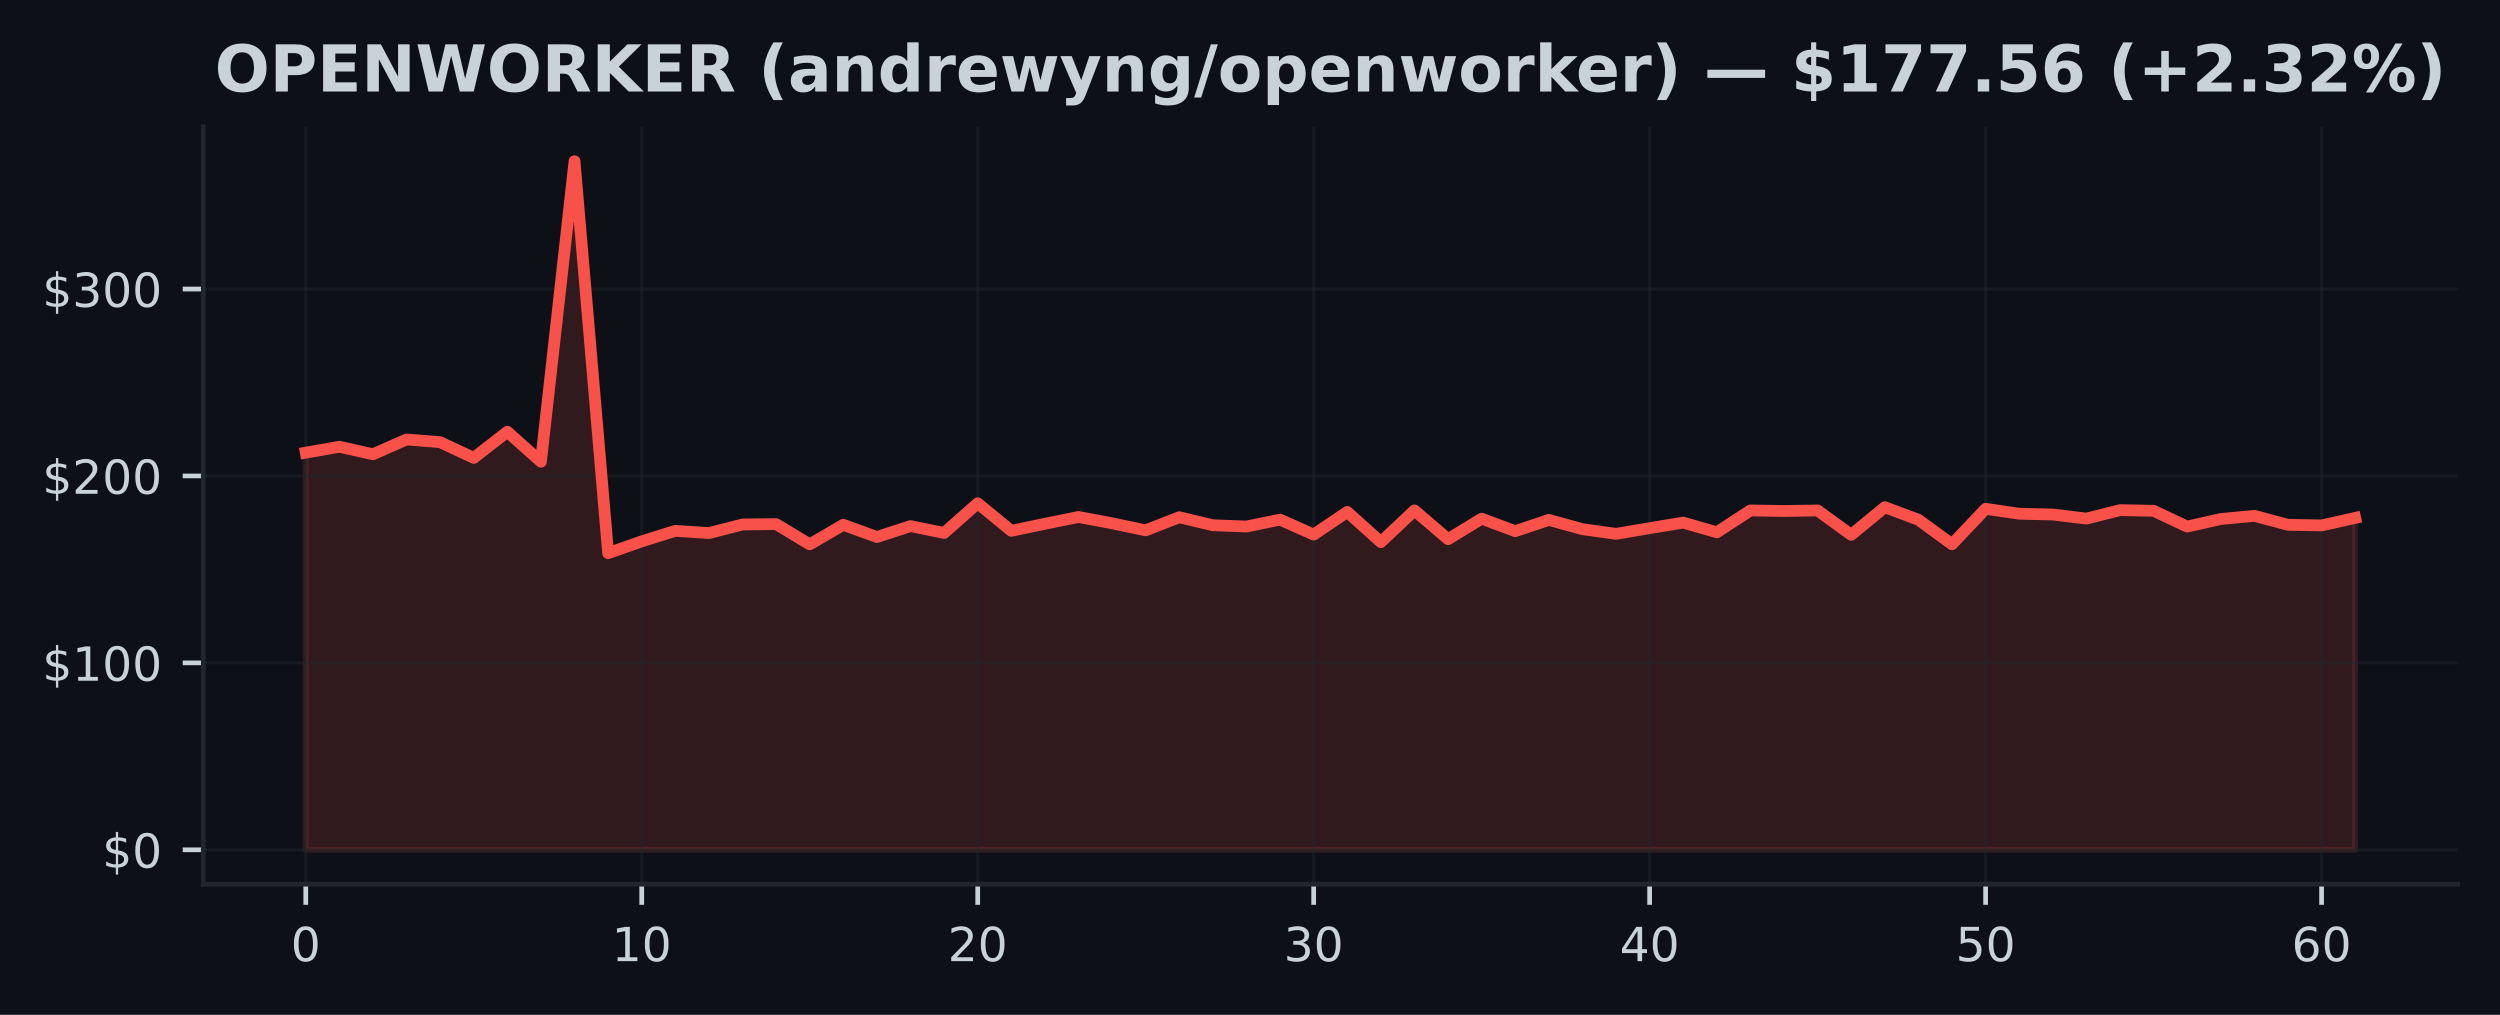
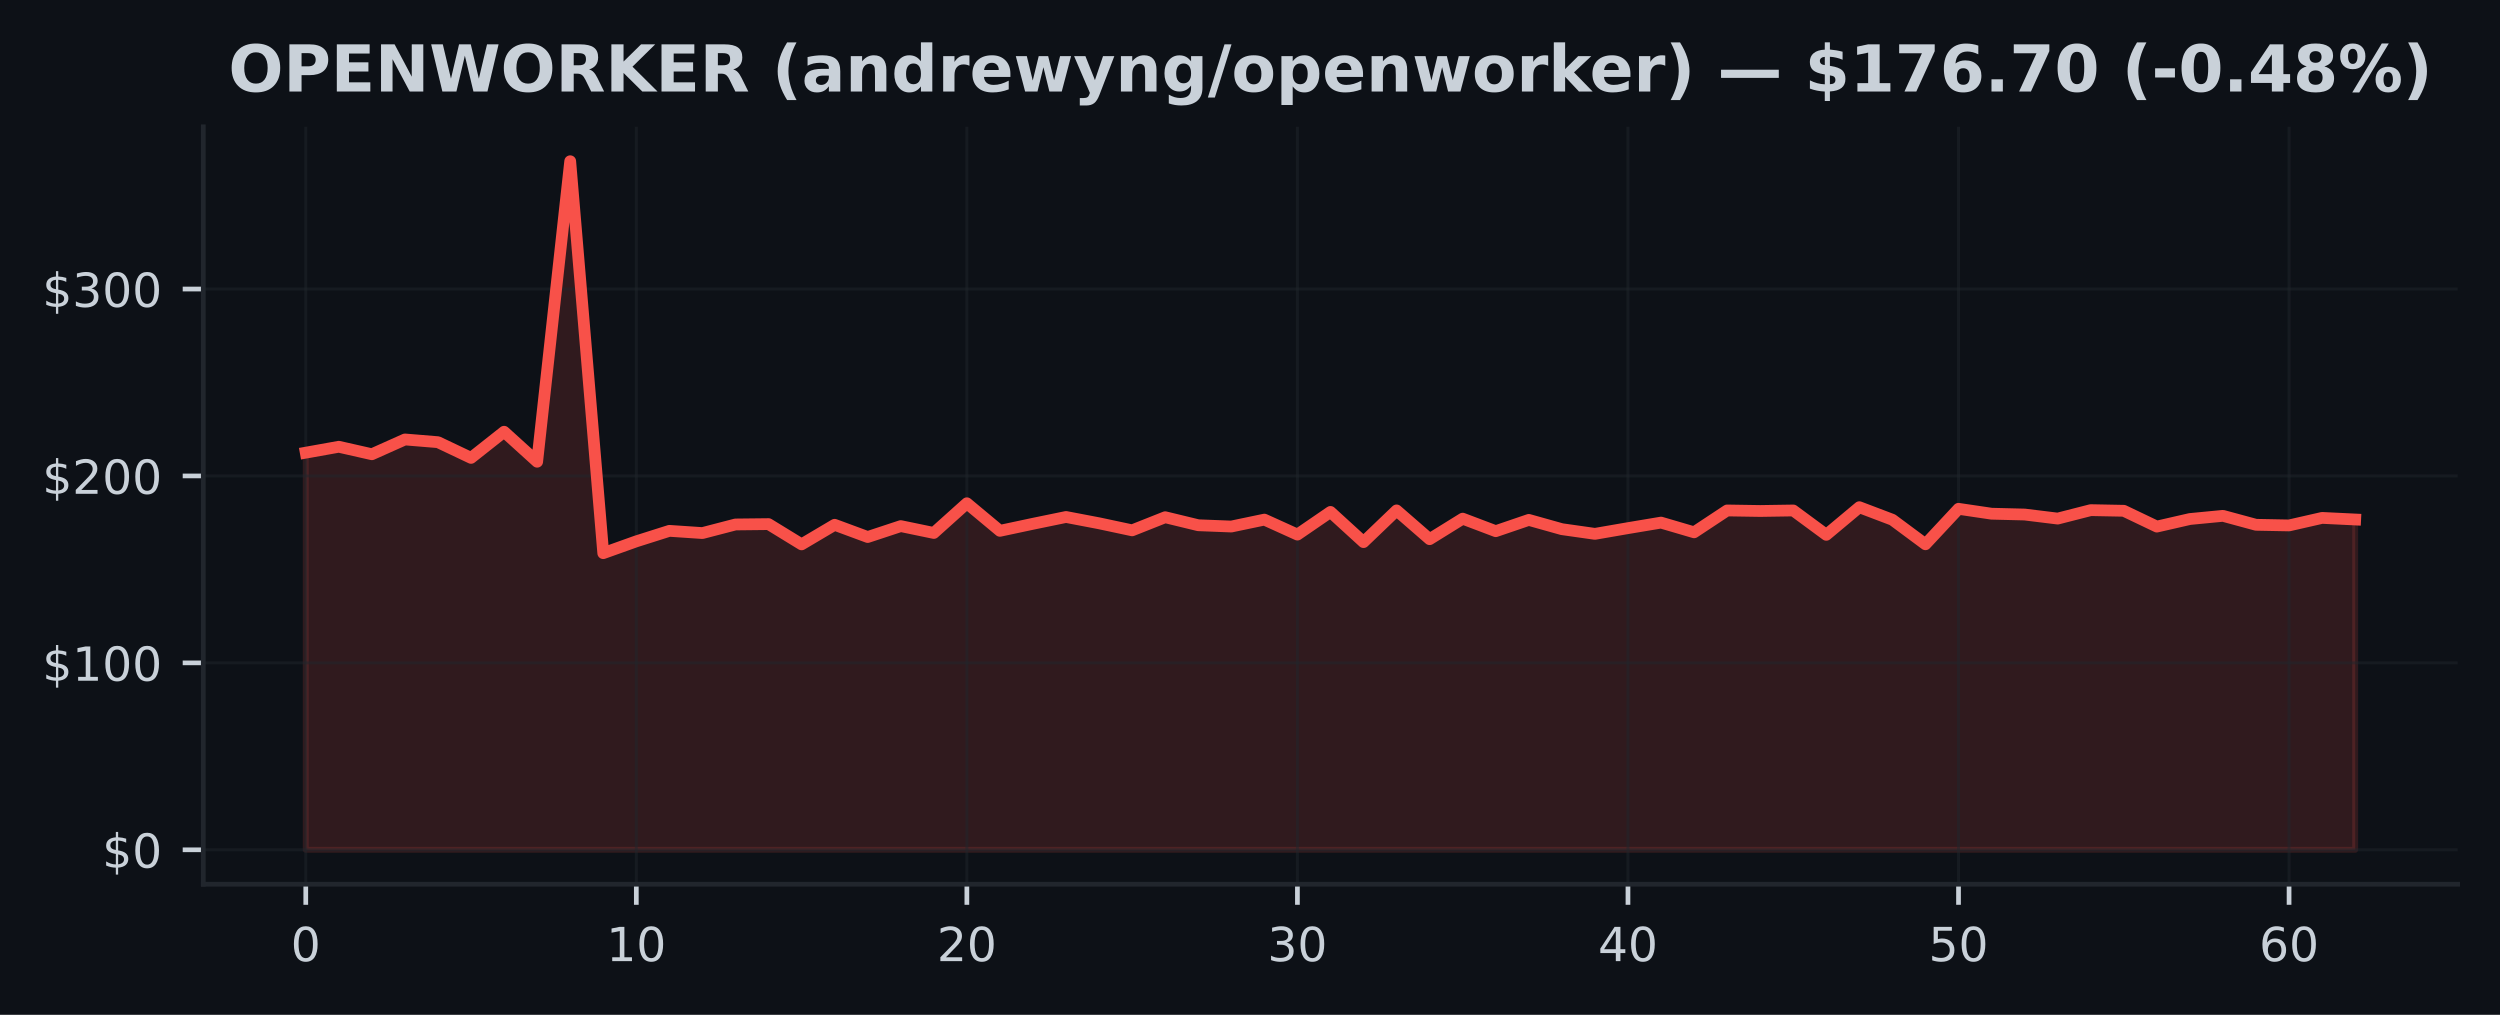
<svg xmlns="http://www.w3.org/2000/svg" xmlns:xlink="http://www.w3.org/1999/xlink" width="425pt" height="172.518pt" viewBox="0 0 425 172.518" version="1.1">
  <defs>
    <style type="text/css">*{stroke-linejoin: round; stroke-linecap: butt}</style>
  </defs>
  <g id="figure_1">
    <g id="patch_1">
      <path d="M 0 172.518  L 425 172.518  L 425 0  L 0 0  z " style="fill: #0d1117" />
    </g>
    <g id="axes_1">
      <g id="patch_2">
        <path d="M 34.56 150.318  L 417.8 150.318  L 417.8 21.558  L 34.56 21.558  z " style="fill: #0d1117" />
      </g>
      <g id="FillBetweenPolyCollection_1">
        <defs>
-           <path id="mf7aa01cf25" d="M 51.98 -28.053  L 51.98 -95.563  L 57.691 -96.571  L 63.403 -95.296  L 69.114 -97.81  L 74.826 -97.346  L 80.537 -94.677  L 86.249 -99.119  L 91.96 -94.025  L 97.672 -145.107  L 103.383 -78.48  L 109.095 -80.491  L 114.806 -82.274  L 120.518 -81.896  L 126.229 -83.358  L 131.941 -83.421  L 137.652 -79.977  L 143.364 -83.304  L 149.075 -81.226  L 154.787 -83.081  L 160.498 -81.915  L 166.21 -86.961  L 171.921 -82.277  L 177.632 -83.475  L 183.344 -84.632  L 189.055 -83.558  L 194.767 -82.36  L 200.478 -84.591  L 206.19 -83.228  L 211.901 -83.008  L 217.613 -84.184  L 223.324 -81.639  L 229.036 -85.49  L 234.747 -80.361  L 240.459 -85.747  L 246.17 -80.86  L 251.882 -84.346  L 257.593 -82.217  L 263.305 -84.136  L 269.016 -82.56  L 274.728 -81.763  L 280.439 -82.735  L 286.15 -83.676  L 291.862 -82.026  L 297.573 -85.741  L 303.285 -85.649  L 308.996 -85.738  L 314.708 -81.597  L 320.419 -86.294  L 326.131 -84.162  L 331.842 -79.993  L 337.554 -86.021  L 343.265 -85.188  L 348.977 -85.048  L 354.688 -84.359  L 360.4 -85.795  L 366.111 -85.684  L 371.823 -82.999  L 377.534 -84.286  L 383.246 -84.826  L 388.957 -83.304  L 394.669 -83.196  L 400.38 -84.476  L 400.38 -28.053  L 400.38 -28.053  L 394.669 -28.053  L 388.957 -28.053  L 383.246 -28.053  L 377.534 -28.053  L 371.823 -28.053  L 366.111 -28.053  L 360.4 -28.053  L 354.688 -28.053  L 348.977 -28.053  L 343.265 -28.053  L 337.554 -28.053  L 331.842 -28.053  L 326.131 -28.053  L 320.419 -28.053  L 314.708 -28.053  L 308.996 -28.053  L 303.285 -28.053  L 297.573 -28.053  L 291.862 -28.053  L 286.15 -28.053  L 280.439 -28.053  L 274.728 -28.053  L 269.016 -28.053  L 263.305 -28.053  L 257.593 -28.053  L 251.882 -28.053  L 246.17 -28.053  L 240.459 -28.053  L 234.747 -28.053  L 229.036 -28.053  L 223.324 -28.053  L 217.613 -28.053  L 211.901 -28.053  L 206.19 -28.053  L 200.478 -28.053  L 194.767 -28.053  L 189.055 -28.053  L 183.344 -28.053  L 177.632 -28.053  L 171.921 -28.053  L 166.21 -28.053  L 160.498 -28.053  L 154.787 -28.053  L 149.075 -28.053  L 143.364 -28.053  L 137.652 -28.053  L 131.941 -28.053  L 126.229 -28.053  L 120.518 -28.053  L 114.806 -28.053  L 109.095 -28.053  L 103.383 -28.053  L 97.672 -28.053  L 91.96 -28.053  L 86.249 -28.053  L 80.537 -28.053  L 74.826 -28.053  L 69.114 -28.053  L 63.403 -28.053  L 57.691 -28.053  L 51.98 -28.053  z " style="stroke: #f85149; stroke-opacity: 0.15" />
+           <path id="m4058011970" d="M 51.98 -28.053  L 51.98 -95.563  L 57.599 -96.571  L 63.219 -95.296  L 68.838 -97.81  L 74.457 -97.346  L 80.077 -94.677  L 85.696 -99.119  L 91.315 -94.025  L 96.935 -145.107  L 102.554 -78.48  L 108.174 -80.491  L 113.793 -82.274  L 119.412 -81.896  L 125.032 -83.358  L 130.651 -83.421  L 136.27 -79.977  L 141.89 -83.304  L 147.509 -81.226  L 153.128 -83.081  L 158.748 -81.915  L 164.367 -86.961  L 169.986 -82.277  L 175.606 -83.475  L 181.225 -84.632  L 186.845 -83.558  L 192.464 -82.36  L 198.083 -84.591  L 203.703 -83.228  L 209.322 -83.008  L 214.941 -84.184  L 220.561 -81.639  L 226.18 -85.49  L 231.799 -80.361  L 237.419 -85.747  L 243.038 -80.86  L 248.657 -84.346  L 254.277 -82.217  L 259.896 -84.136  L 265.515 -82.56  L 271.135 -81.763  L 276.754 -82.735  L 282.374 -83.676  L 287.993 -82.026  L 293.612 -85.741  L 299.232 -85.649  L 304.851 -85.738  L 310.47 -81.597  L 316.09 -86.294  L 321.709 -84.162  L 327.328 -79.993  L 332.948 -86.021  L 338.567 -85.188  L 344.186 -85.048  L 349.806 -84.359  L 355.425 -85.795  L 361.045 -85.684  L 366.664 -82.999  L 372.283 -84.286  L 377.903 -84.826  L 383.522 -83.304  L 389.141 -83.196  L 394.761 -84.476  L 400.38 -84.203  L 400.38 -28.053  L 400.38 -28.053  L 394.761 -28.053  L 389.141 -28.053  L 383.522 -28.053  L 377.903 -28.053  L 372.283 -28.053  L 366.664 -28.053  L 361.045 -28.053  L 355.425 -28.053  L 349.806 -28.053  L 344.186 -28.053  L 338.567 -28.053  L 332.948 -28.053  L 327.328 -28.053  L 321.709 -28.053  L 316.09 -28.053  L 310.47 -28.053  L 304.851 -28.053  L 299.232 -28.053  L 293.612 -28.053  L 287.993 -28.053  L 282.374 -28.053  L 276.754 -28.053  L 271.135 -28.053  L 265.515 -28.053  L 259.896 -28.053  L 254.277 -28.053  L 248.657 -28.053  L 243.038 -28.053  L 237.419 -28.053  L 231.799 -28.053  L 226.18 -28.053  L 220.561 -28.053  L 214.941 -28.053  L 209.322 -28.053  L 203.703 -28.053  L 198.083 -28.053  L 192.464 -28.053  L 186.845 -28.053  L 181.225 -28.053  L 175.606 -28.053  L 169.986 -28.053  L 164.367 -28.053  L 158.748 -28.053  L 153.128 -28.053  L 147.509 -28.053  L 141.89 -28.053  L 136.27 -28.053  L 130.651 -28.053  L 125.032 -28.053  L 119.412 -28.053  L 113.793 -28.053  L 108.174 -28.053  L 102.554 -28.053  L 96.935 -28.053  L 91.315 -28.053  L 85.696 -28.053  L 80.077 -28.053  L 74.457 -28.053  L 68.838 -28.053  L 63.219 -28.053  L 57.599 -28.053  L 51.98 -28.053  z " style="stroke: #f85149; stroke-opacity: 0.15" />
        </defs>
-         <g clip-path="url(#p6cc4add411)">
-           <use xlink:href="#mf7aa01cf25" x="0" y="172.518" style="fill: #f85149; fill-opacity: 0.15; stroke: #f85149; stroke-opacity: 0.15" />
+         <g clip-path="url(#pacb3026c48)">
+           <use xlink:href="#m4058011970" x="0" y="172.518" style="fill: #f85149; fill-opacity: 0.15; stroke: #f85149; stroke-opacity: 0.15" />
        </g>
      </g>
      <g id="matplotlib.axis_1">
        <g id="xtick_1">
          <g id="line2d_1">
-             <path d="M 51.98 150.318  L 51.98 21.558  " clip-path="url(#p6cc4add411)" style="fill: none; stroke: #21262d; stroke-opacity: 0.5; stroke-width: 0.5; stroke-linecap: square" />
+             <path d="M 51.98 150.318  L 51.98 21.558  " clip-path="url(#pacb3026c48)" style="fill: none; stroke: #21262d; stroke-opacity: 0.5; stroke-width: 0.5; stroke-linecap: square" />
          </g>
          <g id="line2d_2">
            <defs>
-               <path id="mf30ebdc61f" d="M 0 0  L 0 3.5  " style="stroke: #c9d1d9; stroke-width: 0.8" />
+               <path id="m61d3092031" d="M 0 0  L 0 3.5  " style="stroke: #c9d1d9; stroke-width: 0.8" />
            </defs>
            <g>
-               <use xlink:href="#mf30ebdc61f" x="51.98" y="150.318" style="fill: #c9d1d9; stroke: #c9d1d9; stroke-width: 0.8" />
+               <use xlink:href="#m61d3092031" x="51.98" y="150.318" style="fill: #c9d1d9; stroke: #c9d1d9; stroke-width: 0.8" />
            </g>
          </g>
          <g id="text_1">
            <g style="fill: #c9d1d9" transform="translate(49.435 163.3964) scale(0.08 -0.08)">
              <defs>
                <path id="DejaVuSans-13" d="M 2034 4250  Q 1547 4250 1301 3770  Q 1056 3291 1056 2328  Q 1056 1369 1301 889  Q 1547 409 2034 409  Q 2525 409 2770 889  Q 3016 1369 3016 2328  Q 3016 3291 2770 3770  Q 2525 4250 2034 4250  z M 2034 4750  Q 2819 4750 3233 4129  Q 3647 3509 3647 2328  Q 3647 1150 3233 529  Q 2819 -91 2034 -91  Q 1250 -91 836 529  Q 422 1150 422 2328  Q 422 3509 836 4129  Q 1250 4750 2034 4750  z " transform="scale(0.015625)" />
              </defs>
              <use xlink:href="#DejaVuSans-13" />
            </g>
          </g>
        </g>
        <g id="xtick_2">
          <g id="line2d_3">
-             <path d="M 109.095 150.318  L 109.095 21.558  " clip-path="url(#p6cc4add411)" style="fill: none; stroke: #21262d; stroke-opacity: 0.5; stroke-width: 0.5; stroke-linecap: square" />
+             <path d="M 108.174 150.318  L 108.174 21.558  " clip-path="url(#pacb3026c48)" style="fill: none; stroke: #21262d; stroke-opacity: 0.5; stroke-width: 0.5; stroke-linecap: square" />
          </g>
          <g id="line2d_4">
            <g>
-               <use xlink:href="#mf30ebdc61f" x="109.095" y="150.318" style="fill: #c9d1d9; stroke: #c9d1d9; stroke-width: 0.8" />
+               <use xlink:href="#m61d3092031" x="108.174" y="150.318" style="fill: #c9d1d9; stroke: #c9d1d9; stroke-width: 0.8" />
            </g>
          </g>
          <g id="text_2">
-             <g style="fill: #c9d1d9" transform="translate(104.0048 163.3964) scale(0.08 -0.08)">
+             <g style="fill: #c9d1d9" transform="translate(103.0835 163.3964) scale(0.08 -0.08)">
              <defs>
                <path id="DejaVuSans-14" d="M 794 531  L 1825 531  L 1825 4091  L 703 3866  L 703 4441  L 1819 4666  L 2450 4666  L 2450 531  L 3481 531  L 3481 0  L 794 0  L 794 531  z " transform="scale(0.015625)" />
              </defs>
              <use xlink:href="#DejaVuSans-14" />
              <use xlink:href="#DejaVuSans-13" transform="translate(63.625 0)" />
            </g>
          </g>
        </g>
        <g id="xtick_3">
          <g id="line2d_5">
-             <path d="M 166.21 150.318  L 166.21 21.558  " clip-path="url(#p6cc4add411)" style="fill: none; stroke: #21262d; stroke-opacity: 0.5; stroke-width: 0.5; stroke-linecap: square" />
+             <path d="M 164.367 150.318  L 164.367 21.558  " clip-path="url(#pacb3026c48)" style="fill: none; stroke: #21262d; stroke-opacity: 0.5; stroke-width: 0.5; stroke-linecap: square" />
          </g>
          <g id="line2d_6">
            <g>
-               <use xlink:href="#mf30ebdc61f" x="166.21" y="150.318" style="fill: #c9d1d9; stroke: #c9d1d9; stroke-width: 0.8" />
+               <use xlink:href="#m61d3092031" x="164.367" y="150.318" style="fill: #c9d1d9; stroke: #c9d1d9; stroke-width: 0.8" />
            </g>
          </g>
          <g id="text_3">
-             <g style="fill: #c9d1d9" transform="translate(161.1195 163.3964) scale(0.08 -0.08)">
+             <g style="fill: #c9d1d9" transform="translate(159.2771 163.3964) scale(0.08 -0.08)">
              <defs>
                <path id="DejaVuSans-15" d="M 1228 531  L 3431 531  L 3431 0  L 469 0  L 469 531  Q 828 903 1448 1529  Q 2069 2156 2228 2338  Q 2531 2678 2651 2914  Q 2772 3150 2772 3378  Q 2772 3750 2511 3984  Q 2250 4219 1831 4219  Q 1534 4219 1204 4116  Q 875 4013 500 3803  L 500 4441  Q 881 4594 1212 4672  Q 1544 4750 1819 4750  Q 2544 4750 2975 4387  Q 3406 4025 3406 3419  Q 3406 3131 3298 2873  Q 3191 2616 2906 2266  Q 2828 2175 2409 1742  Q 1991 1309 1228 531  z " transform="scale(0.015625)" />
              </defs>
              <use xlink:href="#DejaVuSans-15" />
              <use xlink:href="#DejaVuSans-13" transform="translate(63.625 0)" />
            </g>
          </g>
        </g>
        <g id="xtick_4">
          <g id="line2d_7">
-             <path d="M 223.324 150.318  L 223.324 21.558  " clip-path="url(#p6cc4add411)" style="fill: none; stroke: #21262d; stroke-opacity: 0.5; stroke-width: 0.5; stroke-linecap: square" />
+             <path d="M 220.561 150.318  L 220.561 21.558  " clip-path="url(#pacb3026c48)" style="fill: none; stroke: #21262d; stroke-opacity: 0.5; stroke-width: 0.5; stroke-linecap: square" />
          </g>
          <g id="line2d_8">
            <g>
-               <use xlink:href="#mf30ebdc61f" x="223.324" y="150.318" style="fill: #c9d1d9; stroke: #c9d1d9; stroke-width: 0.8" />
+               <use xlink:href="#m61d3092031" x="220.561" y="150.318" style="fill: #c9d1d9; stroke: #c9d1d9; stroke-width: 0.8" />
            </g>
          </g>
          <g id="text_4">
-             <g style="fill: #c9d1d9" transform="translate(218.2343 163.3964) scale(0.08 -0.08)">
+             <g style="fill: #c9d1d9" transform="translate(215.4706 163.3964) scale(0.08 -0.08)">
              <defs>
                <path id="DejaVuSans-16" d="M 2597 2516  Q 3050 2419 3304 2112  Q 3559 1806 3559 1356  Q 3559 666 3084 287  Q 2609 -91 1734 -91  Q 1441 -91 1130 -33  Q 819 25 488 141  L 488 750  Q 750 597 1062 519  Q 1375 441 1716 441  Q 2309 441 2620 675  Q 2931 909 2931 1356  Q 2931 1769 2642 2001  Q 2353 2234 1838 2234  L 1294 2234  L 1294 2753  L 1863 2753  Q 2328 2753 2575 2939  Q 2822 3125 2822 3475  Q 2822 3834 2567 4026  Q 2313 4219 1838 4219  Q 1578 4219 1281 4162  Q 984 4106 628 3988  L 628 4550  Q 988 4650 1302 4700  Q 1616 4750 1894 4750  Q 2613 4750 3031 4423  Q 3450 4097 3450 3541  Q 3450 3153 3228 2886  Q 3006 2619 2597 2516  z " transform="scale(0.015625)" />
              </defs>
              <use xlink:href="#DejaVuSans-16" />
              <use xlink:href="#DejaVuSans-13" transform="translate(63.625 0)" />
            </g>
          </g>
        </g>
        <g id="xtick_5">
          <g id="line2d_9">
-             <path d="M 280.439 150.318  L 280.439 21.558  " clip-path="url(#p6cc4add411)" style="fill: none; stroke: #21262d; stroke-opacity: 0.5; stroke-width: 0.5; stroke-linecap: square" />
+             <path d="M 276.754 150.318  L 276.754 21.558  " clip-path="url(#pacb3026c48)" style="fill: none; stroke: #21262d; stroke-opacity: 0.5; stroke-width: 0.5; stroke-linecap: square" />
          </g>
          <g id="line2d_10">
            <g>
-               <use xlink:href="#mf30ebdc61f" x="280.439" y="150.318" style="fill: #c9d1d9; stroke: #c9d1d9; stroke-width: 0.8" />
+               <use xlink:href="#m61d3092031" x="276.754" y="150.318" style="fill: #c9d1d9; stroke: #c9d1d9; stroke-width: 0.8" />
            </g>
          </g>
          <g id="text_5">
-             <g style="fill: #c9d1d9" transform="translate(275.349 163.3964) scale(0.08 -0.08)">
+             <g style="fill: #c9d1d9" transform="translate(271.6642 163.3964) scale(0.08 -0.08)">
              <defs>
                <path id="DejaVuSans-17" d="M 2419 4116  L 825 1625  L 2419 1625  L 2419 4116  z M 2253 4666  L 3047 4666  L 3047 1625  L 3713 1625  L 3713 1100  L 3047 1100  L 3047 0  L 2419 0  L 2419 1100  L 313 1100  L 313 1709  L 2253 4666  z " transform="scale(0.015625)" />
              </defs>
              <use xlink:href="#DejaVuSans-17" />
              <use xlink:href="#DejaVuSans-13" transform="translate(63.625 0)" />
            </g>
          </g>
        </g>
        <g id="xtick_6">
          <g id="line2d_11">
-             <path d="M 337.554 150.318  L 337.554 21.558  " clip-path="url(#p6cc4add411)" style="fill: none; stroke: #21262d; stroke-opacity: 0.5; stroke-width: 0.5; stroke-linecap: square" />
+             <path d="M 332.948 150.318  L 332.948 21.558  " clip-path="url(#pacb3026c48)" style="fill: none; stroke: #21262d; stroke-opacity: 0.5; stroke-width: 0.5; stroke-linecap: square" />
          </g>
          <g id="line2d_12">
            <g>
-               <use xlink:href="#mf30ebdc61f" x="337.554" y="150.318" style="fill: #c9d1d9; stroke: #c9d1d9; stroke-width: 0.8" />
+               <use xlink:href="#m61d3092031" x="332.948" y="150.318" style="fill: #c9d1d9; stroke: #c9d1d9; stroke-width: 0.8" />
            </g>
          </g>
          <g id="text_6">
-             <g style="fill: #c9d1d9" transform="translate(332.4638 163.3964) scale(0.08 -0.08)">
+             <g style="fill: #c9d1d9" transform="translate(327.8577 163.3964) scale(0.08 -0.08)">
              <defs>
                <path id="DejaVuSans-18" d="M 691 4666  L 3169 4666  L 3169 4134  L 1269 4134  L 1269 2991  Q 1406 3038 1543 3061  Q 1681 3084 1819 3084  Q 2600 3084 3056 2656  Q 3513 2228 3513 1497  Q 3513 744 3044 326  Q 2575 -91 1722 -91  Q 1428 -91 1123 -41  Q 819 9 494 109  L 494 744  Q 775 591 1075 516  Q 1375 441 1709 441  Q 2250 441 2565 725  Q 2881 1009 2881 1497  Q 2881 1984 2565 2268  Q 2250 2553 1709 2553  Q 1456 2553 1204 2497  Q 953 2441 691 2322  L 691 4666  z " transform="scale(0.015625)" />
              </defs>
              <use xlink:href="#DejaVuSans-18" />
              <use xlink:href="#DejaVuSans-13" transform="translate(63.625 0)" />
            </g>
          </g>
        </g>
        <g id="xtick_7">
          <g id="line2d_13">
-             <path d="M 394.669 150.318  L 394.669 21.558  " clip-path="url(#p6cc4add411)" style="fill: none; stroke: #21262d; stroke-opacity: 0.5; stroke-width: 0.5; stroke-linecap: square" />
+             <path d="M 389.141 150.318  L 389.141 21.558  " clip-path="url(#pacb3026c48)" style="fill: none; stroke: #21262d; stroke-opacity: 0.5; stroke-width: 0.5; stroke-linecap: square" />
          </g>
          <g id="line2d_14">
            <g>
-               <use xlink:href="#mf30ebdc61f" x="394.669" y="150.318" style="fill: #c9d1d9; stroke: #c9d1d9; stroke-width: 0.8" />
+               <use xlink:href="#m61d3092031" x="389.141" y="150.318" style="fill: #c9d1d9; stroke: #c9d1d9; stroke-width: 0.8" />
            </g>
          </g>
          <g id="text_7">
-             <g style="fill: #c9d1d9" transform="translate(389.5785 163.3964) scale(0.08 -0.08)">
+             <g style="fill: #c9d1d9" transform="translate(384.0513 163.3964) scale(0.08 -0.08)">
              <defs>
                <path id="DejaVuSans-19" d="M 2113 2584  Q 1688 2584 1439 2293  Q 1191 2003 1191 1497  Q 1191 994 1439 701  Q 1688 409 2113 409  Q 2538 409 2786 701  Q 3034 994 3034 1497  Q 3034 2003 2786 2293  Q 2538 2584 2113 2584  z M 3366 4563  L 3366 3988  Q 3128 4100 2886 4159  Q 2644 4219 2406 4219  Q 1781 4219 1451 3797  Q 1122 3375 1075 2522  Q 1259 2794 1537 2939  Q 1816 3084 2150 3084  Q 2853 3084 3261 2657  Q 3669 2231 3669 1497  Q 3669 778 3244 343  Q 2819 -91 2113 -91  Q 1303 -91 875 529  Q 447 1150 447 2328  Q 447 3434 972 4092  Q 1497 4750 2381 4750  Q 2619 4750 2861 4703  Q 3103 4656 3366 4563  z " transform="scale(0.015625)" />
              </defs>
              <use xlink:href="#DejaVuSans-19" />
              <use xlink:href="#DejaVuSans-13" transform="translate(63.625 0)" />
            </g>
          </g>
        </g>
      </g>
      <g id="matplotlib.axis_2">
        <g id="ytick_1">
          <g id="line2d_15">
-             <path d="M 34.56 144.466  L 417.8 144.466  " clip-path="url(#p6cc4add411)" style="fill: none; stroke: #21262d; stroke-opacity: 0.5; stroke-width: 0.5; stroke-linecap: square" />
+             <path d="M 34.56 144.466  L 417.8 144.466  " clip-path="url(#pacb3026c48)" style="fill: none; stroke: #21262d; stroke-opacity: 0.5; stroke-width: 0.5; stroke-linecap: square" />
          </g>
          <g id="line2d_16">
            <defs>
-               <path id="m2010c784c7" d="M 0 0  L -3.5 0  " style="stroke: #c9d1d9; stroke-width: 0.8" />
+               <path id="m5bedbc8d82" d="M 0 0  L -3.5 0  " style="stroke: #c9d1d9; stroke-width: 0.8" />
            </defs>
            <g>
-               <use xlink:href="#m2010c784c7" x="34.56" y="144.466" style="fill: #c9d1d9; stroke: #c9d1d9; stroke-width: 0.8" />
+               <use xlink:href="#m5bedbc8d82" x="34.56" y="144.466" style="fill: #c9d1d9; stroke: #c9d1d9; stroke-width: 0.8" />
            </g>
          </g>
          <g id="text_8">
            <g style="fill: #c9d1d9" transform="translate(17.38 147.5049) scale(0.08 -0.08)">
              <defs>
                <path id="DejaVuSans-7" d="M 2163 -941  L 1850 -941  L 1847 0  Q 1519 6 1191 76  Q 863 147 531 288  L 531 850  Q 850 650 1176 548  Q 1503 447 1850 444  L 1850 1869  Q 1159 1981 845 2250  Q 531 2519 531 2988  Q 531 3497 872 3790  Q 1213 4084 1850 4128  L 1850 4863  L 2163 4863  L 2163 4138  Q 2453 4125 2725 4076  Q 2997 4028 3256 3944  L 3256 3397  Q 2997 3528 2723 3600  Q 2450 3672 2163 3684  L 2163 2350  Q 2872 2241 3206 1959  Q 3541 1678 3541 1191  Q 3541 663 3186 358  Q 2831 53 2163 6  L 2163 -941  z M 1850 2406  L 1850 3688  Q 1488 3647 1297 3481  Q 1106 3316 1106 3041  Q 1106 2772 1282 2622  Q 1459 2472 1850 2406  z M 2163 1806  L 2163 453  Q 2559 506 2761 678  Q 2963 850 2963 1131  Q 2963 1406 2770 1568  Q 2578 1731 2163 1806  z " transform="scale(0.015625)" />
              </defs>
              <use xlink:href="#DejaVuSans-7" />
              <use xlink:href="#DejaVuSans-13" transform="translate(63.625 0)" />
            </g>
          </g>
        </g>
        <g id="ytick_2">
          <g id="line2d_17">
-             <path d="M 34.56 112.688  L 417.8 112.688  " clip-path="url(#p6cc4add411)" style="fill: none; stroke: #21262d; stroke-opacity: 0.5; stroke-width: 0.5; stroke-linecap: square" />
+             <path d="M 34.56 112.688  L 417.8 112.688  " clip-path="url(#pacb3026c48)" style="fill: none; stroke: #21262d; stroke-opacity: 0.5; stroke-width: 0.5; stroke-linecap: square" />
          </g>
          <g id="line2d_18">
            <g>
-               <use xlink:href="#m2010c784c7" x="34.56" y="112.688" style="fill: #c9d1d9; stroke: #c9d1d9; stroke-width: 0.8" />
+               <use xlink:href="#m5bedbc8d82" x="34.56" y="112.688" style="fill: #c9d1d9; stroke: #c9d1d9; stroke-width: 0.8" />
            </g>
          </g>
          <g id="text_9">
            <g style="fill: #c9d1d9" transform="translate(7.2 115.7277) scale(0.08 -0.08)">
              <use xlink:href="#DejaVuSans-7" />
              <use xlink:href="#DejaVuSans-14" transform="translate(63.625 0)" />
              <use xlink:href="#DejaVuSans-13" transform="translate(127.25 0)" />
              <use xlink:href="#DejaVuSans-13" transform="translate(190.875 0)" />
            </g>
          </g>
        </g>
        <g id="ytick_3">
          <g id="line2d_19">
-             <path d="M 34.56 80.911  L 417.8 80.911  " clip-path="url(#p6cc4add411)" style="fill: none; stroke: #21262d; stroke-opacity: 0.5; stroke-width: 0.5; stroke-linecap: square" />
+             <path d="M 34.56 80.911  L 417.8 80.911  " clip-path="url(#pacb3026c48)" style="fill: none; stroke: #21262d; stroke-opacity: 0.5; stroke-width: 0.5; stroke-linecap: square" />
          </g>
          <g id="line2d_20">
            <g>
-               <use xlink:href="#m2010c784c7" x="34.56" y="80.911" style="fill: #c9d1d9; stroke: #c9d1d9; stroke-width: 0.8" />
+               <use xlink:href="#m5bedbc8d82" x="34.56" y="80.911" style="fill: #c9d1d9; stroke: #c9d1d9; stroke-width: 0.8" />
            </g>
          </g>
          <g id="text_10">
            <g style="fill: #c9d1d9" transform="translate(7.2 83.9505) scale(0.08 -0.08)">
              <use xlink:href="#DejaVuSans-7" />
              <use xlink:href="#DejaVuSans-15" transform="translate(63.625 0)" />
              <use xlink:href="#DejaVuSans-13" transform="translate(127.25 0)" />
              <use xlink:href="#DejaVuSans-13" transform="translate(190.875 0)" />
            </g>
          </g>
        </g>
        <g id="ytick_4">
          <g id="line2d_21">
-             <path d="M 34.56 49.134  L 417.8 49.134  " clip-path="url(#p6cc4add411)" style="fill: none; stroke: #21262d; stroke-opacity: 0.5; stroke-width: 0.5; stroke-linecap: square" />
+             <path d="M 34.56 49.134  L 417.8 49.134  " clip-path="url(#pacb3026c48)" style="fill: none; stroke: #21262d; stroke-opacity: 0.5; stroke-width: 0.5; stroke-linecap: square" />
          </g>
          <g id="line2d_22">
            <g>
-               <use xlink:href="#m2010c784c7" x="34.56" y="49.134" style="fill: #c9d1d9; stroke: #c9d1d9; stroke-width: 0.8" />
+               <use xlink:href="#m5bedbc8d82" x="34.56" y="49.134" style="fill: #c9d1d9; stroke: #c9d1d9; stroke-width: 0.8" />
            </g>
          </g>
          <g id="text_11">
            <g style="fill: #c9d1d9" transform="translate(7.2 52.17329) scale(0.08 -0.08)">
              <use xlink:href="#DejaVuSans-7" />
              <use xlink:href="#DejaVuSans-16" transform="translate(63.625 0)" />
              <use xlink:href="#DejaVuSans-13" transform="translate(127.25 0)" />
              <use xlink:href="#DejaVuSans-13" transform="translate(190.875 0)" />
            </g>
          </g>
        </g>
      </g>
      <g id="line2d_23">
-         <path d="M 51.98 76.955  L 57.691 75.948  L 63.403 77.222  L 69.114 74.708  L 74.826 75.172  L 80.537 77.841  L 86.249 73.399  L 91.96 78.493  L 97.672 27.411  L 103.383 94.038  L 109.095 92.027  L 114.806 90.244  L 120.518 90.622  L 126.229 89.16  L 131.941 89.097  L 137.652 92.542  L 143.364 89.215  L 149.075 91.293  L 154.787 89.437  L 160.498 90.603  L 166.21 85.557  L 171.921 90.241  L 177.632 89.043  L 183.344 87.886  L 189.055 88.96  L 194.767 90.158  L 200.478 87.928  L 206.19 89.291  L 211.901 89.51  L 217.613 88.334  L 223.324 90.88  L 229.036 87.028  L 234.747 92.157  L 240.459 86.771  L 246.17 91.658  L 251.882 88.172  L 257.593 90.301  L 263.305 88.382  L 269.016 89.958  L 274.728 90.756  L 280.439 89.783  L 286.15 88.843  L 291.862 90.492  L 297.573 86.777  L 303.285 86.869  L 308.996 86.78  L 314.708 90.921  L 320.419 86.224  L 326.131 88.357  L 331.842 92.526  L 337.554 86.498  L 343.265 87.33  L 348.977 87.47  L 354.688 88.16  L 360.4 86.723  L 366.111 86.834  L 371.823 89.52  L 377.534 88.233  L 383.246 87.692  L 388.957 89.215  L 394.669 89.323  L 400.38 88.042  " clip-path="url(#p6cc4add411)" style="fill: none; stroke: #f85149; stroke-width: 2; stroke-linecap: square" />
+         <path d="M 51.98 76.955  L 57.599 75.948  L 63.219 77.222  L 68.838 74.708  L 74.457 75.172  L 80.077 77.841  L 85.696 73.399  L 91.315 78.493  L 96.935 27.411  L 102.554 94.038  L 108.174 92.027  L 113.793 90.244  L 119.412 90.622  L 125.032 89.16  L 130.651 89.097  L 136.27 92.542  L 141.89 89.215  L 147.509 91.293  L 153.128 89.437  L 158.748 90.603  L 164.367 85.557  L 169.986 90.241  L 175.606 89.043  L 181.225 87.886  L 186.845 88.96  L 192.464 90.158  L 198.083 87.928  L 203.703 89.291  L 209.322 89.51  L 214.941 88.334  L 220.561 90.88  L 226.18 87.028  L 231.799 92.157  L 237.419 86.771  L 243.038 91.658  L 248.657 88.172  L 254.277 90.301  L 259.896 88.382  L 265.515 89.958  L 271.135 90.756  L 276.754 89.783  L 282.374 88.843  L 287.993 90.492  L 293.612 86.777  L 299.232 86.869  L 304.851 86.78  L 310.47 90.921  L 316.09 86.224  L 321.709 88.357  L 327.328 92.526  L 332.948 86.498  L 338.567 87.33  L 344.186 87.47  L 349.806 88.16  L 355.425 86.723  L 361.045 86.834  L 366.664 89.52  L 372.283 88.233  L 377.903 87.692  L 383.522 89.215  L 389.141 89.323  L 394.761 88.042  L 400.38 88.315  " clip-path="url(#pacb3026c48)" style="fill: none; stroke: #f85149; stroke-width: 2; stroke-linecap: square" />
      </g>
      <g id="patch_3">
        <path d="M 34.56 150.318  L 34.56 21.558  " style="fill: none; stroke: #21262d; stroke-width: 0.8; stroke-linejoin: miter; stroke-linecap: square" />
      </g>
      <g id="patch_4">
        <path d="M 34.56 150.318  L 417.8 150.318  " style="fill: none; stroke: #21262d; stroke-width: 0.8; stroke-linejoin: miter; stroke-linecap: square" />
      </g>
      <g id="text_12">
-         <g style="fill: #c9d1d9" transform="translate(36.5082 15.55828) scale(0.11 -0.11)">
+         <g style="fill: #c9d1d9" transform="translate(38.83453 15.55828) scale(0.11 -0.11)">
          <defs>
            <path id="DejaVuSans-Bold-32" d="M 2719 3878  Q 2169 3878 1866 3472  Q 1563 3066 1563 2328  Q 1563 1594 1866 1187  Q 2169 781 2719 781  Q 3272 781 3575 1187  Q 3878 1594 3878 2328  Q 3878 3066 3575 3472  Q 3272 3878 2719 3878  z M 2719 4750  Q 3844 4750 4481 4106  Q 5119 3463 5119 2328  Q 5119 1197 4481 553  Q 3844 -91 2719 -91  Q 1597 -91 958 553  Q 319 1197 319 2328  Q 319 3463 958 4106  Q 1597 4750 2719 4750  z " transform="scale(0.015625)" />
            <path id="DejaVuSans-Bold-33" d="M 588 4666  L 2584 4666  Q 3475 4666 3951 4270  Q 4428 3875 4428 3144  Q 4428 2409 3951 2014  Q 3475 1619 2584 1619  L 1791 1619  L 1791 0  L 588 0  L 588 4666  z M 1791 3794  L 1791 2491  L 2456 2491  Q 2806 2491 2997 2661  Q 3188 2831 3188 3144  Q 3188 3456 2997 3625  Q 2806 3794 2456 3794  L 1791 3794  z " transform="scale(0.015625)" />
            <path id="DejaVuSans-Bold-28" d="M 588 4666  L 3834 4666  L 3834 3756  L 1791 3756  L 1791 2888  L 3713 2888  L 3713 1978  L 1791 1978  L 1791 909  L 3903 909  L 3903 0  L 588 0  L 588 4666  z " transform="scale(0.015625)" />
            <path id="DejaVuSans-Bold-31" d="M 588 4666  L 1931 4666  L 3628 1466  L 3628 4666  L 4769 4666  L 4769 0  L 3425 0  L 1728 3200  L 1728 0  L 588 0  L 588 4666  z " transform="scale(0.015625)" />
            <path id="DejaVuSans-Bold-3a" d="M 191 4666  L 1344 4666  L 2150 1275  L 2950 4666  L 4109 4666  L 4909 1275  L 5716 4666  L 6859 4666  L 5759 0  L 4372 0  L 3525 3547  L 2688 0  L 1300 0  L 191 4666  z " transform="scale(0.015625)" />
            <path id="DejaVuSans-Bold-35" d="M 2297 2597  Q 2675 2597 2839 2737  Q 3003 2878 3003 3200  Q 3003 3519 2839 3656  Q 2675 3794 2297 3794  L 1791 3794  L 1791 2597  L 2297 2597  z M 1791 1766  L 1791 0  L 588 0  L 588 4666  L 2425 4666  Q 3347 4666 3776 4356  Q 4206 4047 4206 3378  Q 4206 2916 3982 2619  Q 3759 2322 3309 2181  Q 3556 2125 3751 1926  Q 3947 1728 4147 1325  L 4800 0  L 3519 0  L 2950 1159  Q 2778 1509 2601 1637  Q 2425 1766 2131 1766  L 1791 1766  z " transform="scale(0.015625)" />
            <path id="DejaVuSans-Bold-2e" d="M 588 4666  L 1791 4666  L 1791 2963  L 3525 4666  L 4922 4666  L 2675 2456  L 5153 0  L 3647 0  L 1791 1838  L 1791 0  L 588 0  L 588 4666  z " transform="scale(0.015625)" />
            <path id="DejaVuSans-Bold-3" transform="scale(0.015625)" />
            <path id="DejaVuSans-Bold-b" d="M 2413 -844  L 1484 -844  Q 1006 -72 778 623  Q 550 1319 550 2003  Q 550 2688 779 3389  Q 1009 4091 1484 4856  L 2413 4856  Q 2013 4116 1813 3408  Q 1613 2700 1613 2009  Q 1613 1319 1811 609  Q 2009 -100 2413 -844  z " transform="scale(0.015625)" />
            <path id="DejaVuSans-Bold-44" d="M 2106 1575  Q 1756 1575 1579 1456  Q 1403 1338 1403 1106  Q 1403 894 1545 773  Q 1688 653 1941 653  Q 2256 653 2472 879  Q 2688 1106 2688 1447  L 2688 1575  L 2106 1575  z M 3816 1997  L 3816 0  L 2688 0  L 2688 519  Q 2463 200 2181 54  Q 1900 -91 1497 -91  Q 953 -91 614 226  Q 275 544 275 1050  Q 275 1666 698 1953  Q 1122 2241 2028 2241  L 2688 2241  L 2688 2328  Q 2688 2594 2478 2717  Q 2269 2841 1825 2841  Q 1466 2841 1156 2769  Q 847 2697 581 2553  L 581 3406  Q 941 3494 1303 3539  Q 1666 3584 2028 3584  Q 2975 3584 3395 3211  Q 3816 2838 3816 1997  z " transform="scale(0.015625)" />
            <path id="DejaVuSans-Bold-51" d="M 4056 2131  L 4056 0  L 2931 0  L 2931 347  L 2931 1631  Q 2931 2084 2911 2256  Q 2891 2428 2841 2509  Q 2775 2619 2662 2680  Q 2550 2741 2406 2741  Q 2056 2741 1856 2470  Q 1656 2200 1656 1722  L 1656 0  L 538 0  L 538 3500  L 1656 3500  L 1656 2988  Q 1909 3294 2193 3439  Q 2478 3584 2822 3584  Q 3428 3584 3742 3212  Q 4056 2841 4056 2131  z " transform="scale(0.015625)" />
            <path id="DejaVuSans-Bold-47" d="M 2919 2988  L 2919 4863  L 4044 4863  L 4044 0  L 2919 0  L 2919 506  Q 2688 197 2409 53  Q 2131 -91 1766 -91  Q 1119 -91 703 423  Q 288 938 288 1747  Q 288 2556 703 3070  Q 1119 3584 1766 3584  Q 2128 3584 2408 3439  Q 2688 3294 2919 2988  z M 2181 722  Q 2541 722 2730 984  Q 2919 1247 2919 1747  Q 2919 2247 2730 2509  Q 2541 2772 2181 2772  Q 1825 2772 1636 2509  Q 1447 2247 1447 1747  Q 1447 1247 1636 984  Q 1825 722 2181 722  z " transform="scale(0.015625)" />
            <path id="DejaVuSans-Bold-55" d="M 3138 2547  Q 2991 2616 2845 2648  Q 2700 2681 2553 2681  Q 2122 2681 1889 2404  Q 1656 2128 1656 1613  L 1656 0  L 538 0  L 538 3500  L 1656 3500  L 1656 2925  Q 1872 3269 2151 3426  Q 2431 3584 2822 3584  Q 2878 3584 2943 3579  Q 3009 3575 3134 3559  L 3138 2547  z " transform="scale(0.015625)" />
            <path id="DejaVuSans-Bold-48" d="M 4031 1759  L 4031 1441  L 1416 1441  Q 1456 1047 1700 850  Q 1944 653 2381 653  Q 2734 653 3104 758  Q 3475 863 3866 1075  L 3866 213  Q 3469 63 3072 -14  Q 2675 -91 2278 -91  Q 1328 -91 801 392  Q 275 875 275 1747  Q 275 2603 792 3093  Q 1309 3584 2216 3584  Q 3041 3584 3536 3087  Q 4031 2591 4031 1759  z M 2881 2131  Q 2881 2450 2695 2645  Q 2509 2841 2209 2841  Q 1884 2841 1681 2658  Q 1478 2475 1428 2131  L 2881 2131  z " transform="scale(0.015625)" />
            <path id="DejaVuSans-Bold-5a" d="M 225 3500  L 1313 3500  L 1900 1088  L 2491 3500  L 3425 3500  L 4013 1113  L 4603 3500  L 5691 3500  L 4769 0  L 3547 0  L 2956 2406  L 2369 0  L 1147 0  L 225 3500  z " transform="scale(0.015625)" />
            <path id="DejaVuSans-Bold-5c" d="M 78 3500  L 1197 3500  L 2138 1125  L 2938 3500  L 4056 3500  L 2584 -331  Q 2363 -916 2067 -1148  Q 1772 -1381 1288 -1381  L 641 -1381  L 641 -647  L 991 -647  Q 1275 -647 1404 -556  Q 1534 -466 1606 -231  L 1638 -134  L 78 3500  z " transform="scale(0.015625)" />
            <path id="DejaVuSans-Bold-4a" d="M 2919 594  Q 2688 288 2409 144  Q 2131 0 1766 0  Q 1125 0 706 504  Q 288 1009 288 1791  Q 288 2575 706 3076  Q 1125 3578 1766 3578  Q 2131 3578 2409 3434  Q 2688 3291 2919 2981  L 2919 3500  L 4044 3500  L 4044 353  Q 4044 -491 3511 -936  Q 2978 -1381 1966 -1381  Q 1638 -1381 1331 -1331  Q 1025 -1281 716 -1178  L 716 -306  Q 1009 -475 1290 -558  Q 1572 -641 1856 -641  Q 2406 -641 2662 -400  Q 2919 -159 2919 353  L 2919 594  z M 2181 2772  Q 1834 2772 1640 2515  Q 1447 2259 1447 1791  Q 1447 1309 1634 1061  Q 1822 813 2181 813  Q 2531 813 2725 1069  Q 2919 1325 2919 1791  Q 2919 2259 2725 2515  Q 2531 2772 2181 2772  z " transform="scale(0.015625)" />
            <path id="DejaVuSans-Bold-12" d="M 1644 4666  L 2338 4666  L 691 -594  L 0 -594  L 1644 4666  z " transform="scale(0.015625)" />
            <path id="DejaVuSans-Bold-52" d="M 2203 2784  Q 1831 2784 1636 2517  Q 1441 2250 1441 1747  Q 1441 1244 1636 976  Q 1831 709 2203 709  Q 2569 709 2762 976  Q 2956 1244 2956 1747  Q 2956 2250 2762 2517  Q 2569 2784 2203 2784  z M 2203 3584  Q 3106 3584 3614 3096  Q 4122 2609 4122 1747  Q 4122 884 3614 396  Q 3106 -91 2203 -91  Q 1297 -91 786 396  Q 275 884 275 1747  Q 275 2609 786 3096  Q 1297 3584 2203 3584  z " transform="scale(0.015625)" />
            <path id="DejaVuSans-Bold-53" d="M 1656 506  L 1656 -1331  L 538 -1331  L 538 3500  L 1656 3500  L 1656 2988  Q 1888 3294 2169 3439  Q 2450 3584 2816 3584  Q 3463 3584 3878 3070  Q 4294 2556 4294 1747  Q 4294 938 3878 423  Q 3463 -91 2816 -91  Q 2450 -91 2169 54  Q 1888 200 1656 506  z M 2400 2772  Q 2041 2772 1848 2508  Q 1656 2244 1656 1747  Q 1656 1250 1848 986  Q 2041 722 2400 722  Q 2759 722 2948 984  Q 3138 1247 3138 1747  Q 3138 2247 2948 2509  Q 2759 2772 2400 2772  z " transform="scale(0.015625)" />
            <path id="DejaVuSans-Bold-4e" d="M 538 4863  L 1656 4863  L 1656 2216  L 2944 3500  L 4244 3500  L 2534 1894  L 4378 0  L 3022 0  L 1656 1459  L 1656 0  L 538 0  L 538 4863  z " transform="scale(0.015625)" />
            <path id="DejaVuSans-Bold-c" d="M 513 -844  Q 913 -100 1113 609  Q 1313 1319 1313 2009  Q 1313 2700 1113 3408  Q 913 4116 513 4856  L 1441 4856  Q 1916 4091 2145 3389  Q 2375 2688 2375 2003  Q 2375 1319 2147 623  Q 1919 -72 1441 -844  L 513 -844  z " transform="scale(0.015625)" />
            <path id="DejaVuSans-Bold-af6" d="M 344 2156  L 6056 2156  L 6056 1350  L 344 1350  L 344 2156  z " transform="scale(0.015625)" />
            <path id="DejaVuSans-Bold-7" d="M 2484 -941  L 1978 -941  L 1975 0  Q 1584 16 1218 87  Q 853 159 506 288  L 506 1106  Q 866 922 1233 823  Q 1600 725 1978 713  L 1978 1684  L 1875 1703  Q 1128 1834 814 2115  Q 500 2397 500 2925  Q 500 3484 883 3798  Q 1266 4113 1975 4141  L 1978 4863  L 2484 4863  L 2484 4153  Q 2797 4128 3109 4075  Q 3422 4022 3738 3938  L 3738 3144  Q 3425 3275 3112 3348  Q 2800 3422 2484 3438  L 2484 2541  L 2584 2522  Q 3378 2397 3698 2105  Q 4019 1813 4019 1241  Q 4019 666 3637 358  Q 3256 50 2484 6  L 2484 -941  z M 1978 2613  L 1978 3428  Q 1756 3416 1623 3308  Q 1491 3200 1491 3034  Q 1491 2850 1612 2745  Q 1734 2641 1978 2613  z M 2484 1594  L 2484 725  Q 2756 728 2892 831  Q 3028 934 3028 1141  Q 3028 1353 2903 1458  Q 2778 1563 2484 1594  z " transform="scale(0.015625)" />
            <path id="DejaVuSans-Bold-14" d="M 750 831  L 1813 831  L 1813 3847  L 722 3622  L 722 4441  L 1806 4666  L 2950 4666  L 2950 831  L 4013 831  L 4013 0  L 750 0  L 750 831  z " transform="scale(0.015625)" />
            <path id="DejaVuSans-Bold-1a" d="M 428 4666  L 3944 4666  L 3944 3988  L 2125 0  L 953 0  L 2675 3781  L 428 3781  L 428 4666  z " transform="scale(0.015625)" />
+             <path id="DejaVuSans-Bold-19" d="M 2316 2303  Q 2000 2303 1842 2098  Q 1684 1894 1684 1484  Q 1684 1075 1842 870  Q 2000 666 2316 666  Q 2634 666 2792 870  Q 2950 1075 2950 1484  Q 2950 1894 2792 2098  Q 2634 2303 2316 2303  z M 3803 4544  L 3803 3681  Q 3506 3822 3243 3889  Q 2981 3956 2731 3956  Q 2194 3956 1894 3657  Q 1594 3359 1544 2772  Q 1750 2925 1990 3001  Q 2231 3078 2516 3078  Q 3231 3078 3670 2659  Q 4109 2241 4109 1563  Q 4109 813 3618 361  Q 3128 -91 2303 -91  Q 1394 -91 895 523  Q 397 1138 397 2266  Q 397 3422 980 4083  Q 1563 4744 2578 4744  Q 2900 4744 3203 4694  Q 3506 4644 3803 4544  z " transform="scale(0.015625)" />
            <path id="DejaVuSans-Bold-11" d="M 653 1209  L 1778 1209  L 1778 0  L 653 0  L 653 1209  z " transform="scale(0.015625)" />
-             <path id="DejaVuSans-Bold-18" d="M 678 4666  L 3669 4666  L 3669 3781  L 1638 3781  L 1638 3059  Q 1775 3097 1914 3117  Q 2053 3138 2203 3138  Q 3056 3138 3531 2711  Q 4006 2284 4006 1522  Q 4006 766 3489 337  Q 2972 -91 2053 -91  Q 1656 -91 1267 -14  Q 878 63 494 219  L 494 1166  Q 875 947 1217 837  Q 1559 728 1863 728  Q 2300 728 2551 942  Q 2803 1156 2803 1522  Q 2803 1891 2551 2103  Q 2300 2316 1863 2316  Q 1603 2316 1309 2248  Q 1016 2181 678 2041  L 678 4666  z " transform="scale(0.015625)" />
-             <path id="DejaVuSans-Bold-19" d="M 2316 2303  Q 2000 2303 1842 2098  Q 1684 1894 1684 1484  Q 1684 1075 1842 870  Q 2000 666 2316 666  Q 2634 666 2792 870  Q 2950 1075 2950 1484  Q 2950 1894 2792 2098  Q 2634 2303 2316 2303  z M 3803 4544  L 3803 3681  Q 3506 3822 3243 3889  Q 2981 3956 2731 3956  Q 2194 3956 1894 3657  Q 1594 3359 1544 2772  Q 1750 2925 1990 3001  Q 2231 3078 2516 3078  Q 3231 3078 3670 2659  Q 4109 2241 4109 1563  Q 4109 813 3618 361  Q 3128 -91 2303 -91  Q 1394 -91 895 523  Q 397 1138 397 2266  Q 397 3422 980 4083  Q 1563 4744 2578 4744  Q 2900 4744 3203 4694  Q 3506 4644 3803 4544  z " transform="scale(0.015625)" />
-             <path id="DejaVuSans-Bold-e" d="M 3053 4013  L 3053 2375  L 4684 2375  L 4684 1638  L 3053 1638  L 3053 0  L 2309 0  L 2309 1638  L 678 1638  L 678 2375  L 2309 2375  L 2309 4013  L 3053 4013  z " transform="scale(0.015625)" />
-             <path id="DejaVuSans-Bold-15" d="M 1844 884  L 3897 884  L 3897 0  L 506 0  L 506 884  L 2209 2388  Q 2438 2594 2547 2791  Q 2656 2988 2656 3200  Q 2656 3528 2436 3728  Q 2216 3928 1850 3928  Q 1569 3928 1234 3808  Q 900 3688 519 3450  L 519 4475  Q 925 4609 1322 4679  Q 1719 4750 2100 4750  Q 2938 4750 3402 4381  Q 3866 4013 3866 3353  Q 3866 2972 3669 2642  Q 3472 2313 2841 1759  L 1844 884  z " transform="scale(0.015625)" />
-             <path id="DejaVuSans-Bold-16" d="M 2981 2516  Q 3453 2394 3698 2092  Q 3944 1791 3944 1325  Q 3944 631 3412 270  Q 2881 -91 1863 -91  Q 1503 -91 1142 -33  Q 781 25 428 141  L 428 1069  Q 766 900 1098 814  Q 1431 728 1753 728  Q 2231 728 2486 893  Q 2741 1059 2741 1369  Q 2741 1688 2480 1852  Q 2219 2016 1709 2016  L 1228 2016  L 1228 2791  L 1734 2791  Q 2188 2791 2409 2933  Q 2631 3075 2631 3366  Q 2631 3634 2415 3781  Q 2200 3928 1806 3928  Q 1516 3928 1219 3862  Q 922 3797 628 3669  L 628 4550  Q 984 4650 1334 4700  Q 1684 4750 2022 4750  Q 2931 4750 3382 4451  Q 3834 4153 3834 3553  Q 3834 3144 3618 2883  Q 3403 2622 2981 2516  z " transform="scale(0.015625)" />
+             <path id="DejaVuSans-Bold-13" d="M 2944 2338  Q 2944 3213 2780 3570  Q 2616 3928 2228 3928  Q 1841 3928 1675 3570  Q 1509 3213 1509 2338  Q 1509 1453 1675 1090  Q 1841 728 2228 728  Q 2613 728 2778 1090  Q 2944 1453 2944 2338  z M 4147 2328  Q 4147 1169 3647 539  Q 3147 -91 2228 -91  Q 1306 -91 806 539  Q 306 1169 306 2328  Q 306 3491 806 4120  Q 1306 4750 2228 4750  Q 3147 4750 3647 4120  Q 4147 3491 4147 2328  z " transform="scale(0.015625)" />
+             <path id="DejaVuSans-Bold-10" d="M 347 2297  L 2309 2297  L 2309 1388  L 347 1388  L 347 2297  z " transform="scale(0.015625)" />
+             <path id="DejaVuSans-Bold-17" d="M 2356 3675  L 1038 1722  L 2356 1722  L 2356 3675  z M 2156 4666  L 3494 4666  L 3494 1722  L 4159 1722  L 4159 850  L 3494 850  L 3494 0  L 2356 0  L 2356 850  L 288 850  L 288 1881  L 2156 4666  z " transform="scale(0.015625)" />
+             <path id="DejaVuSans-Bold-1b" d="M 2228 2088  Q 1891 2088 1709 1903  Q 1528 1719 1528 1375  Q 1528 1031 1709 848  Q 1891 666 2228 666  Q 2563 666 2741 848  Q 2919 1031 2919 1375  Q 2919 1722 2741 1905  Q 2563 2088 2228 2088  z M 1350 2484  Q 925 2613 709 2878  Q 494 3144 494 3541  Q 494 4131 934 4440  Q 1375 4750 2228 4750  Q 3075 4750 3515 4442  Q 3956 4134 3956 3541  Q 3956 3144 3739 2878  Q 3522 2613 3097 2484  Q 3572 2353 3814 2058  Q 4056 1763 4056 1313  Q 4056 619 3595 264  Q 3134 -91 2228 -91  Q 1319 -91 855 264  Q 391 619 391 1313  Q 391 1763 633 2058  Q 875 2353 1350 2484  z M 1631 3419  Q 1631 3141 1786 2991  Q 1941 2841 2228 2841  Q 2509 2841 2662 2991  Q 2816 3141 2816 3419  Q 2816 3697 2662 3845  Q 2509 3994 2228 3994  Q 1941 3994 1786 3844  Q 1631 3694 1631 3419  z " transform="scale(0.015625)" />
            <path id="DejaVuSans-Bold-8" d="M 4959 1925  Q 4738 1925 4616 1733  Q 4494 1541 4494 1184  Q 4494 825 4614 633  Q 4734 441 4959 441  Q 5184 441 5303 633  Q 5422 825 5422 1184  Q 5422 1541 5301 1733  Q 5181 1925 4959 1925  z M 4959 2450  Q 5541 2450 5875 2112  Q 6209 1775 6209 1184  Q 6209 594 5875 251  Q 5541 -91 4959 -91  Q 4378 -91 4042 251  Q 3706 594 3706 1184  Q 3706 1772 4042 2111  Q 4378 2450 4959 2450  z M 2094 -91  L 1403 -91  L 4319 4750  L 5013 4750  L 2094 -91  z M 1453 4750  Q 2034 4750 2367 4411  Q 2700 4072 2700 3481  Q 2700 2891 2367 2550  Q 2034 2209 1453 2209  Q 872 2209 539 2550  Q 206 2891 206 3481  Q 206 4072 539 4411  Q 872 4750 1453 4750  z M 1453 4225  Q 1228 4225 1106 4031  Q 984 3838 984 3481  Q 984 3122 1106 2926  Q 1228 2731 1453 2731  Q 1678 2731 1798 2926  Q 1919 3122 1919 3481  Q 1919 3838 1797 4031  Q 1675 4225 1453 4225  z " transform="scale(0.015625)" />
          </defs>
          <use xlink:href="#DejaVuSans-Bold-32" />
          <use xlink:href="#DejaVuSans-Bold-33" transform="translate(85.01562 0)" />
          <use xlink:href="#DejaVuSans-Bold-28" transform="translate(158.3125 0)" />
          <use xlink:href="#DejaVuSans-Bold-31" transform="translate(226.625 0)" />
          <use xlink:href="#DejaVuSans-Bold-3a" transform="translate(310.3125 0)" />
          <use xlink:href="#DejaVuSans-Bold-32" transform="translate(420.6094 0)" />
          <use xlink:href="#DejaVuSans-Bold-35" transform="translate(505.625 0)" />
          <use xlink:href="#DejaVuSans-Bold-2e" transform="translate(582.625 0)" />
          <use xlink:href="#DejaVuSans-Bold-28" transform="translate(660.1094 0)" />
          <use xlink:href="#DejaVuSans-Bold-35" transform="translate(728.4219 0)" />
          <use xlink:href="#DejaVuSans-Bold-3" transform="translate(805.4219 0)" />
          <use xlink:href="#DejaVuSans-Bold-b" transform="translate(840.2344 0)" />
          <use xlink:href="#DejaVuSans-Bold-44" transform="translate(885.9375 0)" />
          <use xlink:href="#DejaVuSans-Bold-51" transform="translate(953.4219 0)" />
          <use xlink:href="#DejaVuSans-Bold-47" transform="translate(1024.609 0)" />
          <use xlink:href="#DejaVuSans-Bold-55" transform="translate(1096.188 0)" />
          <use xlink:href="#DejaVuSans-Bold-48" transform="translate(1145.5 0)" />
          <use xlink:href="#DejaVuSans-Bold-5a" transform="translate(1213.328 0)" />
          <use xlink:href="#DejaVuSans-Bold-5c" transform="translate(1305.719 0)" />
          <use xlink:href="#DejaVuSans-Bold-51" transform="translate(1370.906 0)" />
          <use xlink:href="#DejaVuSans-Bold-4a" transform="translate(1442.094 0)" />
          <use xlink:href="#DejaVuSans-Bold-12" transform="translate(1513.672 0)" />
          <use xlink:href="#DejaVuSans-Bold-52" transform="translate(1550.203 0)" />
          <use xlink:href="#DejaVuSans-Bold-53" transform="translate(1618.906 0)" />
          <use xlink:href="#DejaVuSans-Bold-48" transform="translate(1690.484 0)" />
          <use xlink:href="#DejaVuSans-Bold-51" transform="translate(1758.312 0)" />
          <use xlink:href="#DejaVuSans-Bold-5a" transform="translate(1829.5 0)" />
          <use xlink:href="#DejaVuSans-Bold-52" transform="translate(1921.891 0)" />
          <use xlink:href="#DejaVuSans-Bold-55" transform="translate(1990.594 0)" />
          <use xlink:href="#DejaVuSans-Bold-4e" transform="translate(2039.906 0)" />
          <use xlink:href="#DejaVuSans-Bold-48" transform="translate(2103.719 0)" />
          <use xlink:href="#DejaVuSans-Bold-55" transform="translate(2171.547 0)" />
          <use xlink:href="#DejaVuSans-Bold-c" transform="translate(2220.859 0)" />
          <use xlink:href="#DejaVuSans-Bold-3" transform="translate(2266.562 0)" />
          <use xlink:href="#DejaVuSans-Bold-af6" transform="translate(2301.375 0)" />
          <use xlink:href="#DejaVuSans-Bold-3" transform="translate(2401.375 0)" />
          <use xlink:href="#DejaVuSans-Bold-7" transform="translate(2436.188 0)" />
          <use xlink:href="#DejaVuSans-Bold-14" transform="translate(2505.766 0)" />
          <use xlink:href="#DejaVuSans-Bold-1a" transform="translate(2575.344 0)" />
-           <use xlink:href="#DejaVuSans-Bold-1a" transform="translate(2644.922 0)" />
+           <use xlink:href="#DejaVuSans-Bold-19" transform="translate(2644.922 0)" />
          <use xlink:href="#DejaVuSans-Bold-11" transform="translate(2714.5 0)" />
-           <use xlink:href="#DejaVuSans-Bold-18" transform="translate(2752.484 0)" />
-           <use xlink:href="#DejaVuSans-Bold-19" transform="translate(2822.062 0)" />
+           <use xlink:href="#DejaVuSans-Bold-1a" transform="translate(2752.484 0)" />
+           <use xlink:href="#DejaVuSans-Bold-13" transform="translate(2822.062 0)" />
          <use xlink:href="#DejaVuSans-Bold-3" transform="translate(2891.641 0)" />
          <use xlink:href="#DejaVuSans-Bold-b" transform="translate(2926.453 0)" />
-           <use xlink:href="#DejaVuSans-Bold-e" transform="translate(2972.156 0)" />
-           <use xlink:href="#DejaVuSans-Bold-15" transform="translate(3055.953 0)" />
-           <use xlink:href="#DejaVuSans-Bold-11" transform="translate(3125.531 0)" />
-           <use xlink:href="#DejaVuSans-Bold-16" transform="translate(3163.516 0)" />
-           <use xlink:href="#DejaVuSans-Bold-15" transform="translate(3233.094 0)" />
-           <use xlink:href="#DejaVuSans-Bold-8" transform="translate(3302.672 0)" />
-           <use xlink:href="#DejaVuSans-Bold-c" transform="translate(3402.875 0)" />
+           <use xlink:href="#DejaVuSans-Bold-10" transform="translate(2972.156 0)" />
+           <use xlink:href="#DejaVuSans-Bold-13" transform="translate(3013.656 0)" />
+           <use xlink:href="#DejaVuSans-Bold-11" transform="translate(3083.234 0)" />
+           <use xlink:href="#DejaVuSans-Bold-17" transform="translate(3121.219 0)" />
+           <use xlink:href="#DejaVuSans-Bold-1b" transform="translate(3190.797 0)" />
+           <use xlink:href="#DejaVuSans-Bold-8" transform="translate(3260.375 0)" />
+           <use xlink:href="#DejaVuSans-Bold-c" transform="translate(3360.578 0)" />
        </g>
      </g>
    </g>
  </g>
  <defs>
-     <clipPath id="p6cc4add411">
+     <clipPath id="pacb3026c48">
      <rect x="34.56" y="21.558" width="383.24" height="128.76" />
    </clipPath>
  </defs>
</svg>
